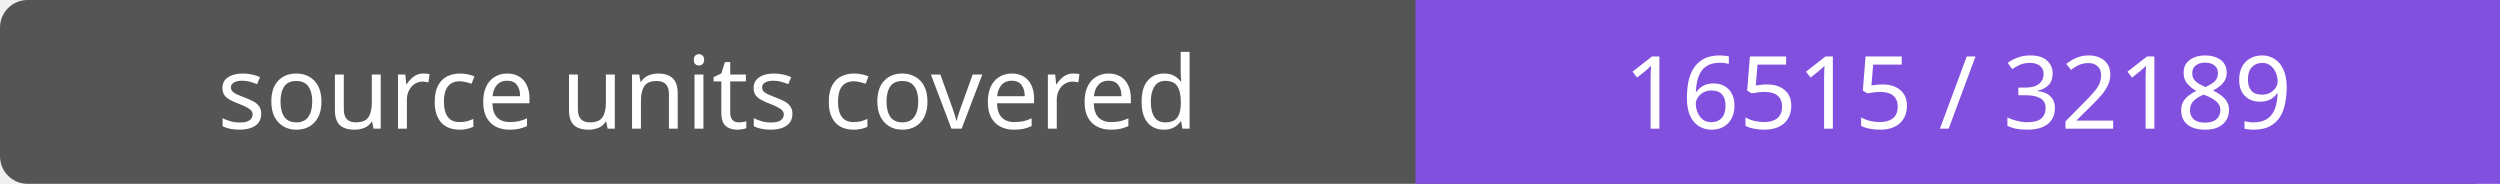
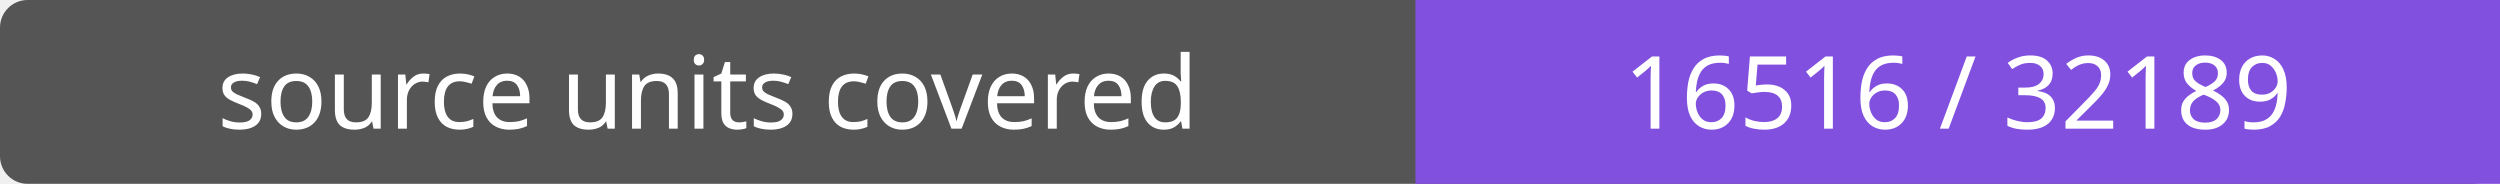
- <svg xmlns="http://www.w3.org/2000/svg" width="272" height="20" role="img" aria-label="source units covered: 16515 / 32189">
+ <svg xmlns="http://www.w3.org/2000/svg" width="272" height="20" role="img" aria-label="source units covered: 16516 / 32189">
  <rect width="272" height="20" rx="3" fill="#555" />
  <path fill="#8250df" d="M154 0h118v20H154z" />
  <g fill="#fff" text-anchor="middle" font-family="Verdana,sans-serif" font-size="11">
    <text x="77.0" y="14">source units covered</text>
-     <text x="213.0" y="14">16515 / 32189</text>
+     <text x="213.0" y="14">16516 / 32189</text>
  </g>
</svg>
